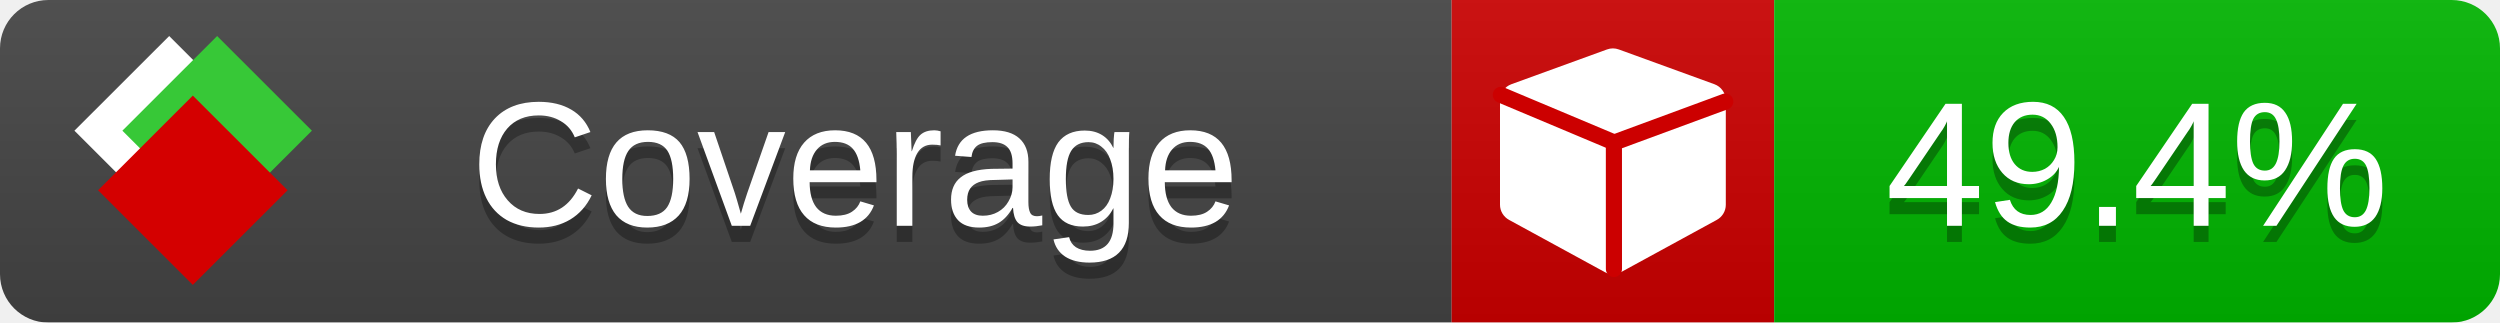
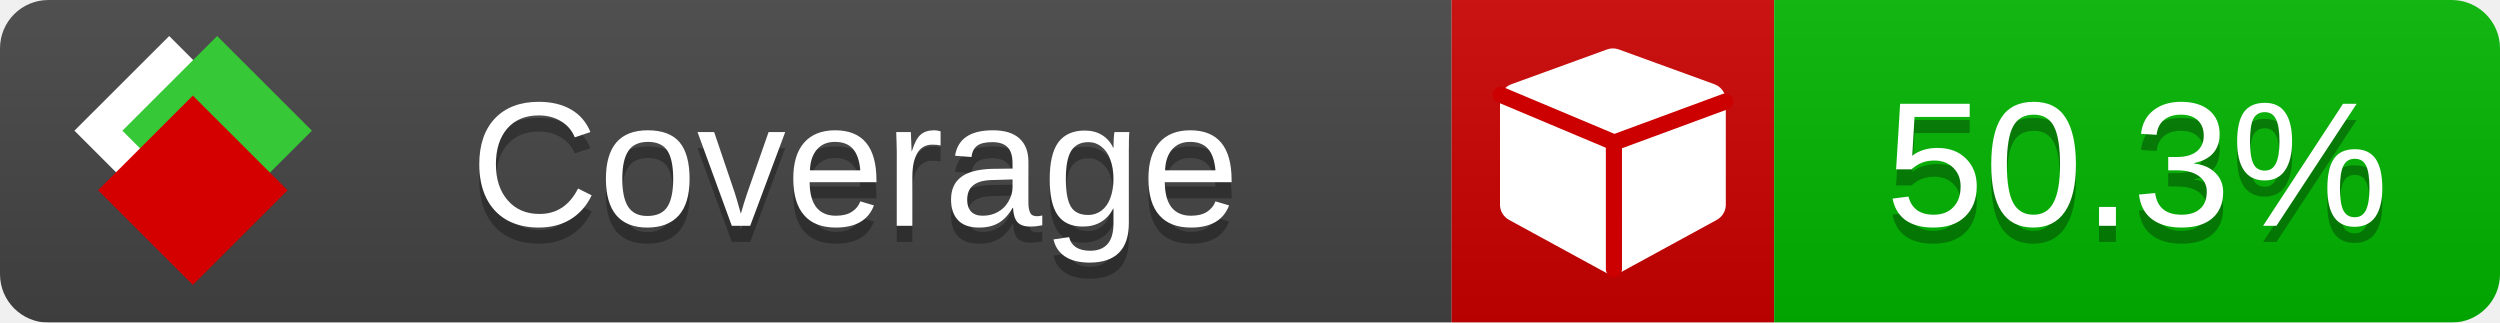
<svg xmlns="http://www.w3.org/2000/svg" xmlns:xlink="http://www.w3.org/1999/xlink" width="155" height="20">
  <style type="text/css">
          
            @keyframes fade1 {
                0% { visibility: visible; opacity: 1; }
               23% { visibility: visible; opacity: 1; }
               25% { visibility: hidden; opacity: 0; }
               48% { visibility: hidden; opacity: 0; }
               50% { visibility: hidden; opacity: 0; }
               73% { visibility: hidden; opacity: 0; }
               75% { visibility: hidden; opacity: 0; }
               98% { visibility: hidden; opacity: 0; }
              100% { visibility: visible; opacity: 1; }
            }
            @keyframes fade2 {
                0% { visibility: hidden; opacity: 0; }
               23% { visibility: hidden; opacity: 0; }
               25% { visibility: visible; opacity: 1; }
               48% { visibility: visible; opacity: 1; }
               50% { visibility: hidden; opacity: 0; }
               73% { visibility: hidden; opacity: 0; }
               75% { visibility: hidden; opacity: 0; }
               98% { visibility: hidden; opacity: 0; }
              100% { visibility: hidden; opacity: 0; }
            }
            @keyframes fade3 {
                0% { visibility: hidden; opacity: 0; }
               23% { visibility: hidden; opacity: 0; }
               25% { visibility: hidden; opacity: 0; }
               48% { visibility: hidden; opacity: 0; }
               50% { visibility: visible; opacity: 1; }
               73% { visibility: visible; opacity: 1; }
               75% { visibility: hidden; opacity: 0; }
               98% { visibility: hidden; opacity: 0; }
              100% { visibility: hidden; opacity: 0; }
            }
            @keyframes fade4 {
                0% { visibility: hidden; opacity: 0; }
               23% { visibility: hidden; opacity: 0; }
               25% { visibility: hidden; opacity: 0; }
               48% { visibility: hidden; opacity: 0; }
               50% { visibility: hidden; opacity: 0; }
               73% { visibility: hidden; opacity: 0; }
               75% { visibility: visible; opacity: 1; }
               98% { visibility: visible; opacity: 1; }
              100% { visibility: hidden; opacity: 0; }
            }
            .linecoverage {
                animation-duration: 15s;
                animation-name: fade1;
                animation-iteration-count: infinite;
            }
            .branchcoverage {
                animation-duration: 15s;
                animation-name: fade2;
                animation-iteration-count: infinite;
            }
            .methodcoverage {
                animation-duration: 15s;
                animation-name: fade3;
                animation-iteration-count: infinite;
            }
            .fullmethodcoverage {
                animation-duration: 15s;
                animation-name: fade4;
                animation-iteration-count: infinite;
            }
          
    </style>
  <defs>
    <linearGradient id="gradient" x2="0" y2="100%">
      <stop offset="0" stop-color="#bbb" stop-opacity=".1" />
      <stop offset="1" stop-opacity=".1" />
    </linearGradient>
    <linearGradient id="c">
      <stop offset="0" stop-color="#d40000" />
      <stop offset="1" stop-color="#ff2a2a" />
    </linearGradient>
    <linearGradient id="a">
      <stop offset="0" stop-color="#e0e0de" />
      <stop offset="1" stop-color="#fff" />
    </linearGradient>
    <linearGradient id="b">
      <stop offset="0" stop-color="#37c837" />
      <stop offset="1" stop-color="#217821" />
    </linearGradient>
    <linearGradient xlink:href="#a" id="e" x1="106.44" x2="69.96" y1="-11.96" y2="-46.84" gradientTransform="matrix(-.8426 -.00045 -.00045 -.8426 -94.27 -75.82)" gradientUnits="userSpaceOnUse" />
    <linearGradient xlink:href="#b" id="f" x1="56.19" x2="77.97" y1="-23.45" y2="10.62" gradientTransform="matrix(.8426 .00045 .00045 .8426 94.27 75.82)" gradientUnits="userSpaceOnUse" />
    <linearGradient xlink:href="#c" id="g" x1="79.98" x2="132.9" y1="10.79" y2="10.79" gradientTransform="matrix(.8426 .00045 .00045 .8426 94.27 75.82)" gradientUnits="userSpaceOnUse" />
    <mask id="mask">
      <rect width="155" height="20" rx="3" fill="#fff" />
    </mask>
    <g id="icon" transform="matrix(.04486 0 0 .04481 -.48 -.63)">
      <rect width="52.92" height="52.92" x="-109.72" y="-27.13" fill="url(#e)" transform="rotate(-135)" />
      <rect width="52.92" height="52.92" x="70.19" y="-39.18" fill="url(#f)" transform="rotate(45)" />
      <rect width="52.92" height="52.92" x="80.05" y="-15.74" fill="url(#g)" transform="rotate(45)" />
    </g>
  </defs>
  <g mask="url(#mask)">
    <rect x="0" y="0" width="90" height="20" fill="#444" />
    <rect x="90" y="0" width="20" height="20" fill="#c00" />
    <rect x="110" y="0" width="45" height="20" fill="#00B600" />
    <rect x="0" y="0" width="155" height="20" fill="url(#gradient)" />
  </g>
  <g>
    <path class="" fill="#fff" d="m 107,6.231 v 6.462 c 0,0.196 -0.051,0.379 -0.151,0.547 -0.101,0.168 -0.238,0.3 -0.412,0.395 l -5.923,3.231 c -0.157,0.09 -0.328,0.135 -0.513,0.135 -0.185,0 -0.356,-0.045 -0.513,-0.135 l -5.923,-3.231 C 93.39,13.539 93.252,13.407 93.151,13.239 93.05,13.071 93,12.889 93,12.692 v -6.462 c 0,-0.224 0.065,-0.429 0.194,-0.614 0.129,-0.185 0.3,-0.317 0.513,-0.395 l 5.923,-2.154 c 0.123,-0.045 0.247,-0.067 0.37,-0.067 0.123,0 0.247,0.022 0.37,0.067 l 5.923,2.154 c 0.213,0.079 0.384,0.21 0.513,0.395 0.129,0.185 0.194,0.39 0.194,0.614 z" />
    <path class="" style="fill:none;stroke:#cc0000;stroke-width:1;stroke-linecap:round;stroke-dasharray:none;stroke-opacity:1" d="m 100.064,16.677 -0.002,-7.833 6.906,-2.547" />
    <path class="" style="fill:none;stroke:#cc0000;stroke-width:1;stroke-linecap:round;stroke-dasharray:none;stroke-opacity:1" d="M 99.914,8.765 93.052,5.882" />
  </g>
  <g fill="#fff" text-anchor="middle" font-family="Verdana,Arial,Geneva,sans-serif" font-size="11">
    <a xlink:href="https://github.com/danielpalme/ReportGenerator" target="_top">
      <use xlink:href="#icon" transform="translate(3,1) scale(3.5)" />
    </a>
    <text x="53" y="15" fill="#010101" fill-opacity=".3">Coverage</text>
    <text x="53" y="14" fill="#fff">Coverage</text>
-     <text class="" x="132.5" y="15" fill="#010101" fill-opacity=".3">49.4%</text>
-     <text class="" x="132.5" y="14">49.4%</text>
+     <text class="" x="132.5" y="15" fill="#010101" fill-opacity=".3">50.3%</text>
+     <text class="" x="132.5" y="14">50.3%</text>
  </g>
  <g>
    <rect class="" x="90" y="0" width="65" height="20" fill-opacity="0" />
  </g>
</svg>
